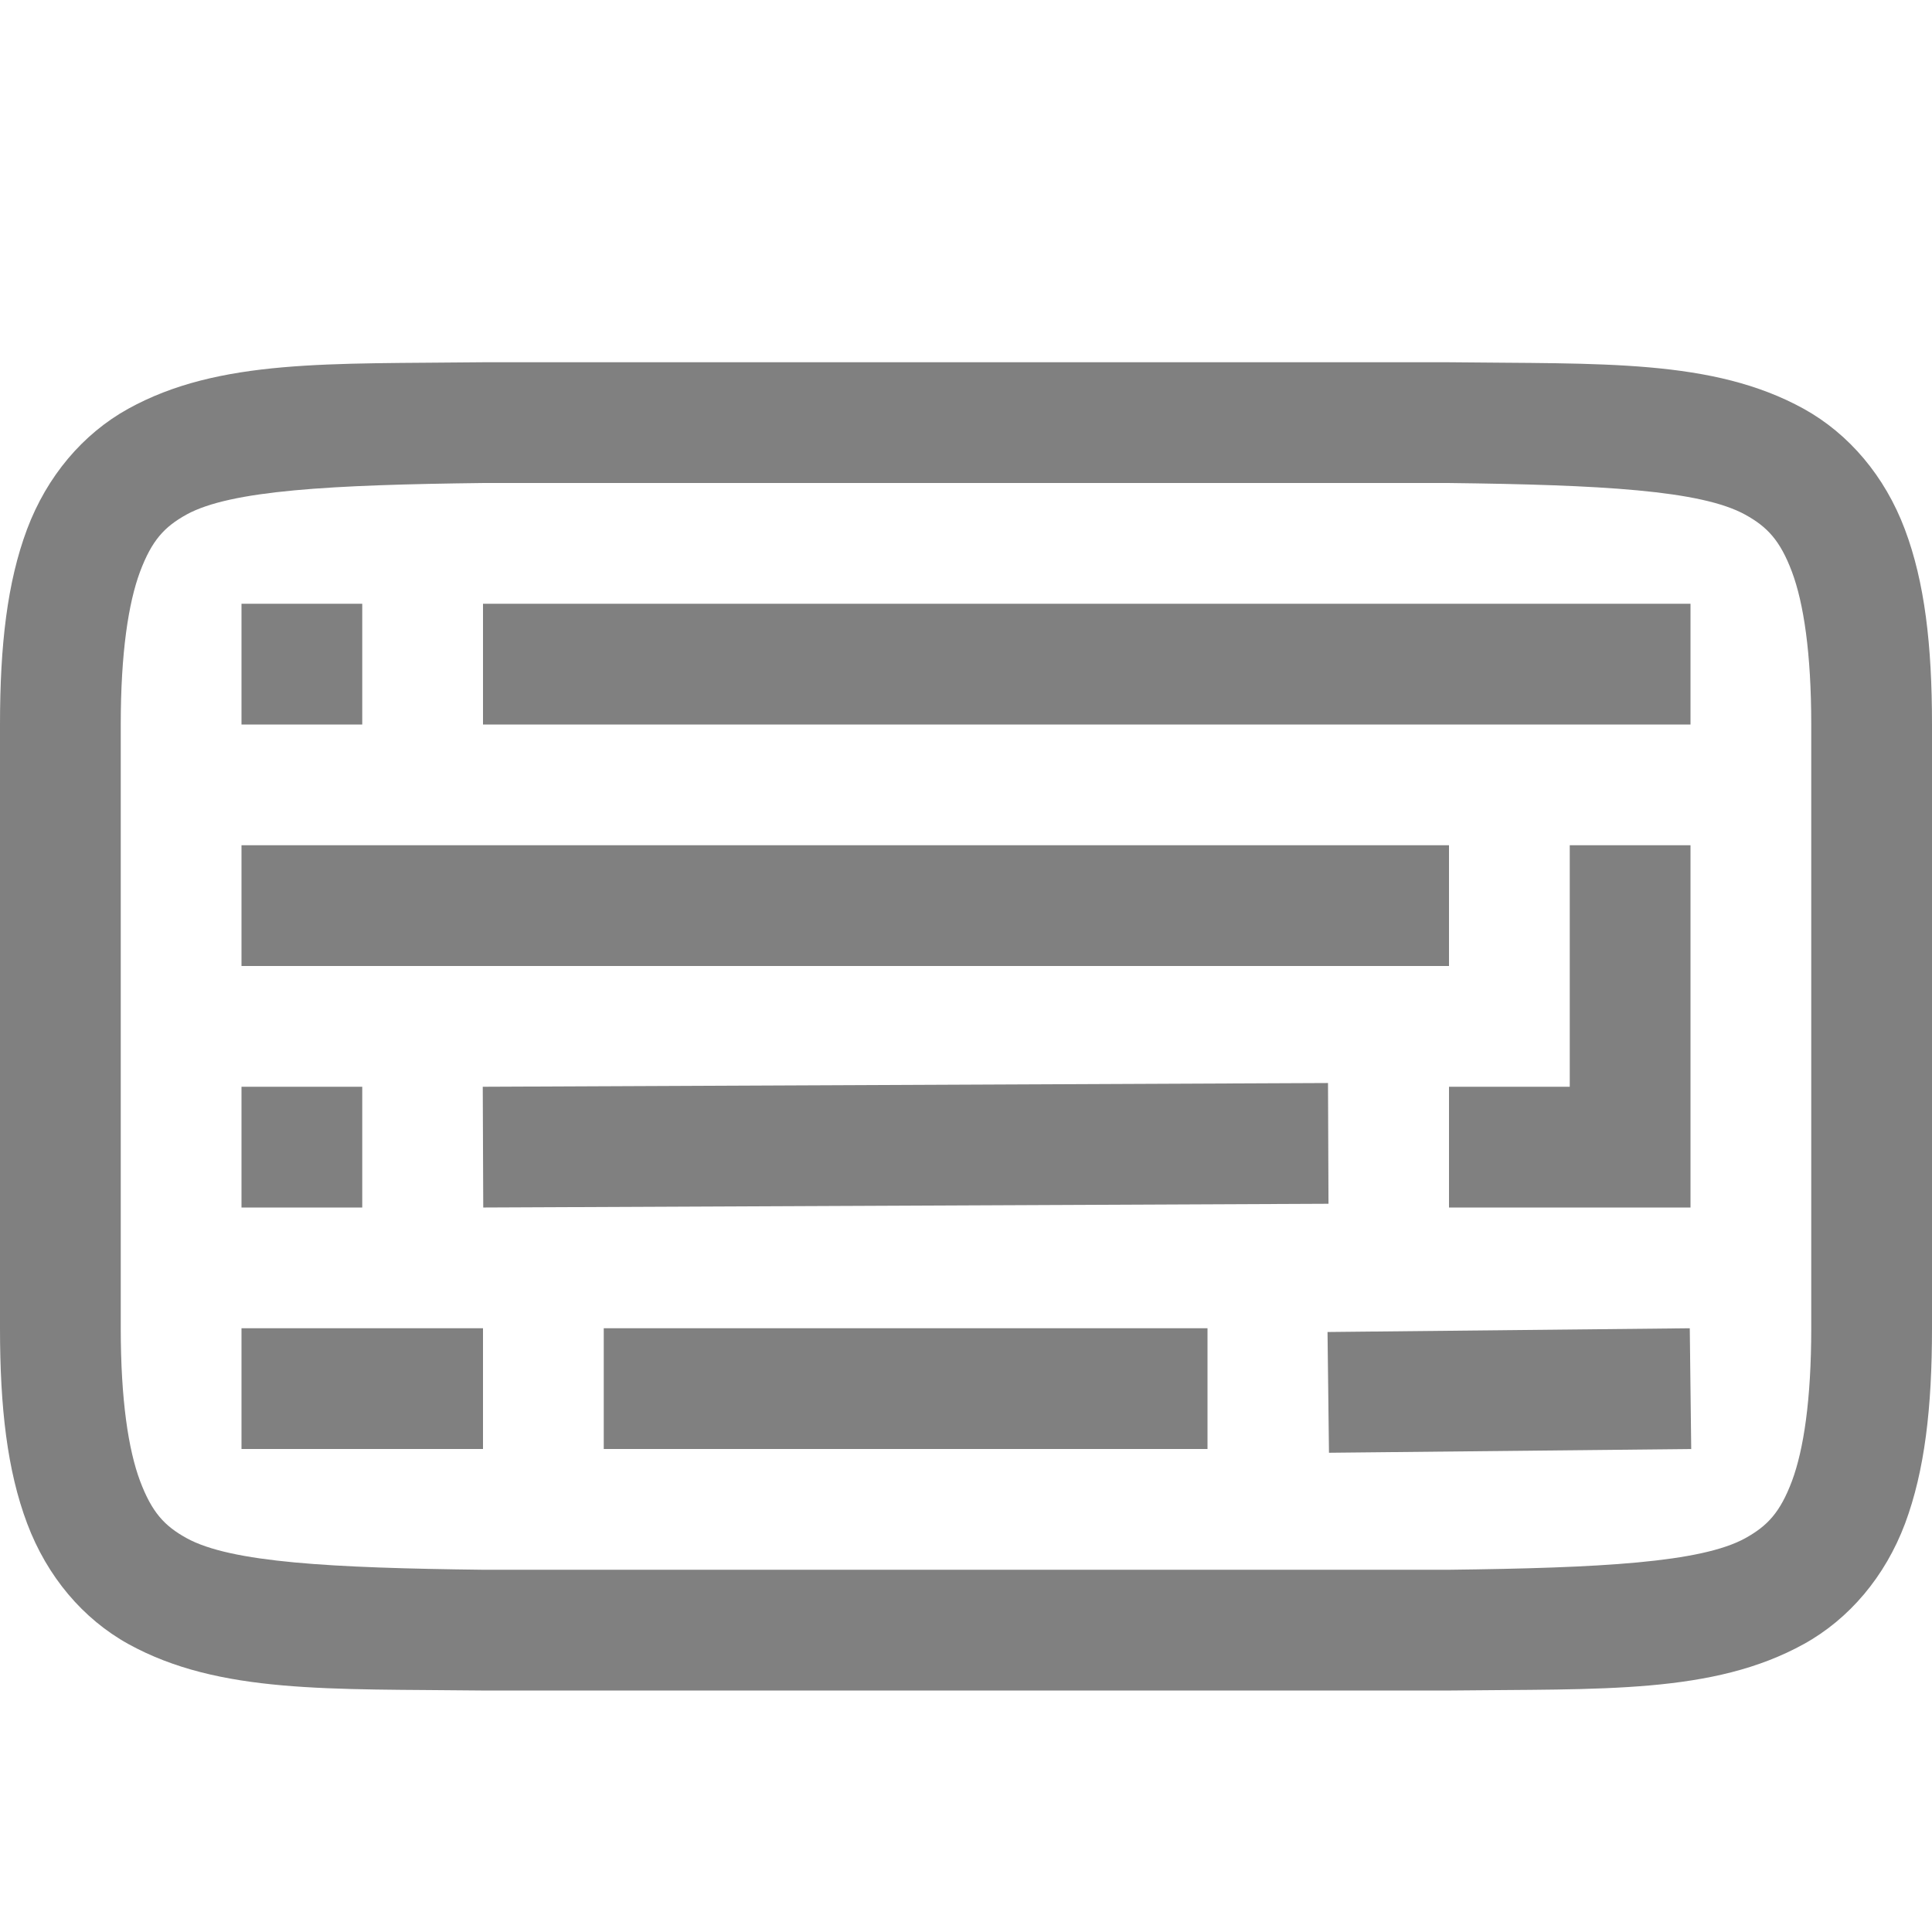
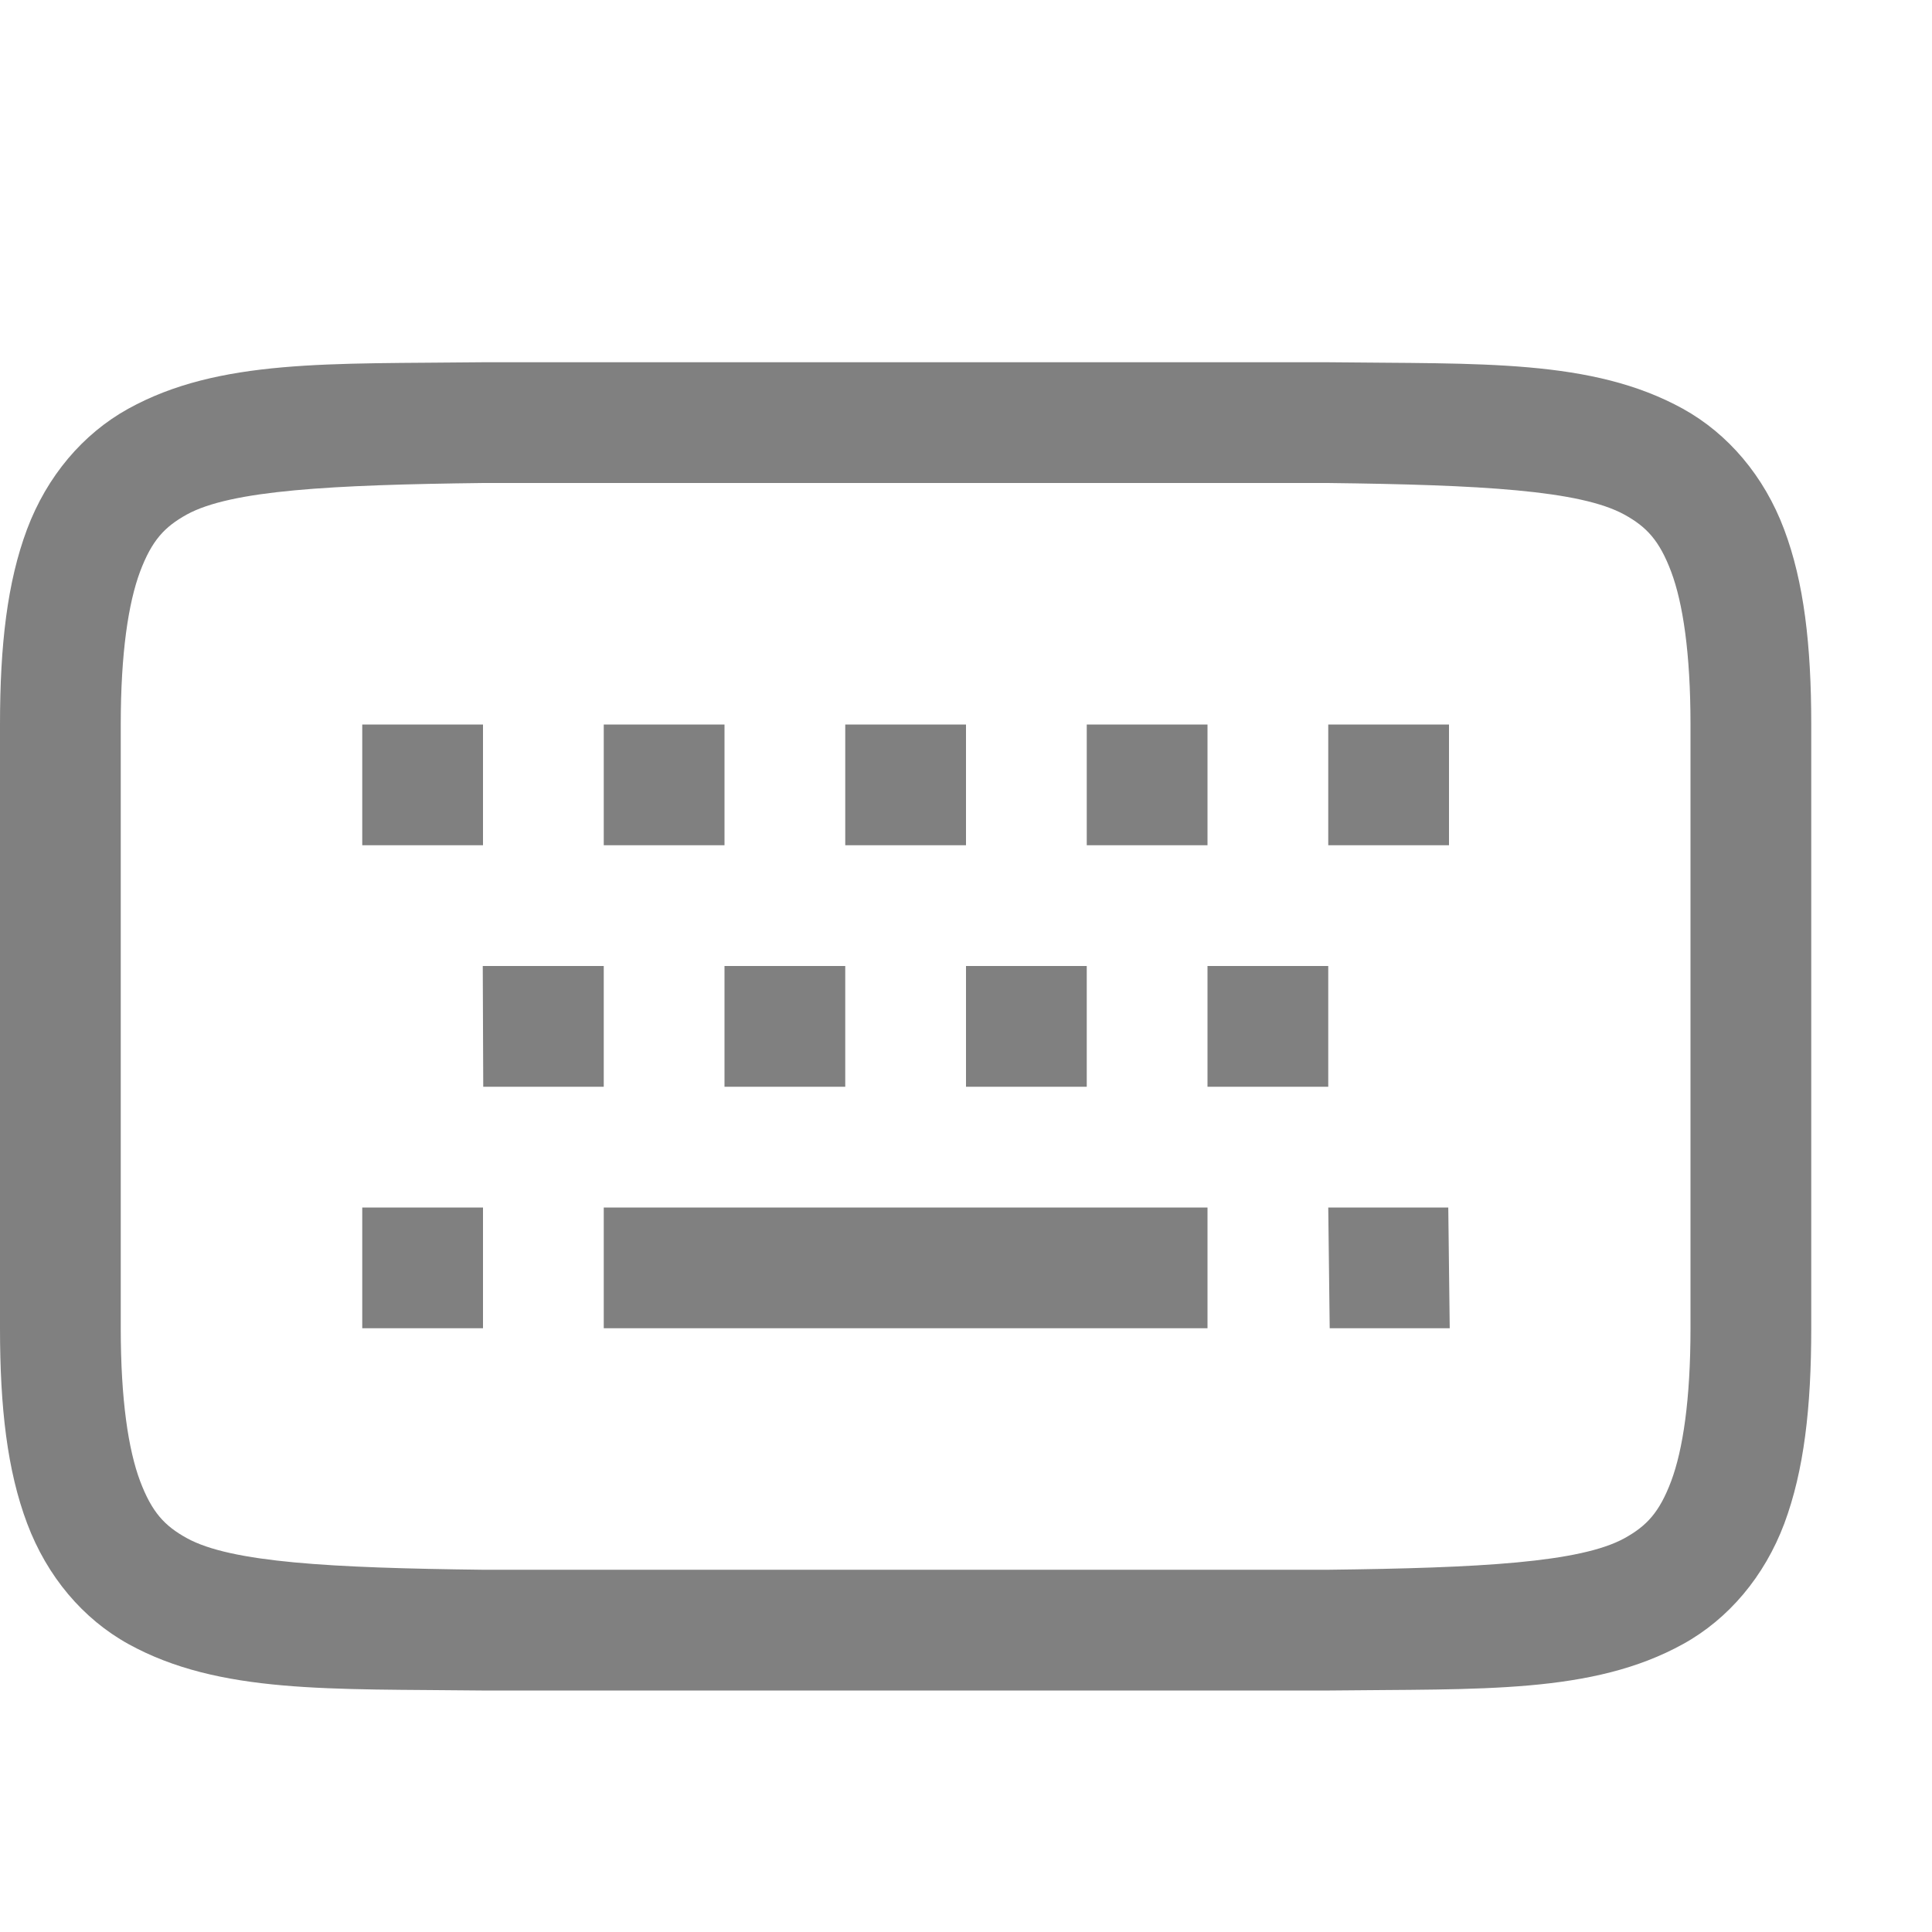
<svg xmlns="http://www.w3.org/2000/svg" xmlns:ns1="http://www.openswatchbook.org/uri/2009/osb" height="16" id="svg7384" version="1.1" width="16">
  <defs id="defs7386">
    <linearGradient id="linearGradient5606" ns1:paint="solid">
      <stop id="stop5608" offset="0" style="stop-color:#000000;stop-opacity:1;" />
    </linearGradient>
    <linearGradient id="linearGradient4526" ns1:paint="solid">
      <stop id="stop4528" offset="0" style="stop-color:#ffffff;stop-opacity:1;" />
    </linearGradient>
+     <linearGradient id="linearGradient3600-4" ns1:paint="gradient">
+       <stop id="stop3602-7" offset="0" style="stop-color:#f4f4f4;stop-opacity:1" />
+       <stop id="stop3604-6" offset="1" style="stop-color:#dbdbdb;stop-opacity:1" />
+     </linearGradient>
  </defs>
-   <g id="layer9" label="status" style="display:inline" transform="translate(-513.0002,247.0001)" />
-   <g id="layer2" transform="translate(-272,-119.9999)" />
-   <g id="layer3" style="display:inline" transform="translate(-272,-119.9999)" />
-   <g id="g6217" transform="translate(-272,-119.9999)">
-     <path d="m 275.994,123 c -1.258,0.015 -2.179,-0.031 -2.932,0.385 -0.376,0.208 -0.673,0.559 -0.838,0.998 C 272.06,124.821 272,125.342 272,126 v 5 c 0,0.658 0.06,1.179 0.225,1.617 0.165,0.439 0.462,0.79 0.838,0.998 0.753,0.415 1.673,0.37 2.932,0.385 h 0.004 8.004 0.004 c 1.258,-0.015 2.179,0.031 2.932,-0.385 0.376,-0.208 0.673,-0.559 0.838,-0.998 C 287.94,132.179 288,131.658 288,131 v -5 c 0,-0.658 -0.06,-1.179 -0.225,-1.617 -0.165,-0.439 -0.462,-0.79 -0.838,-0.998 -0.753,-0.415 -1.673,-0.37 -2.932,-0.385 h -0.004 -8.004 z m 0.006,1 h 8 c 1.259,0.015 2.087,0.06 2.453,0.262 0.183,0.101 0.289,0.213 0.387,0.473 C 286.937,124.994 287,125.408 287,126 v 5 c 0,0.592 -0.063,1.006 -0.16,1.266 -0.098,0.26 -0.203,0.371 -0.387,0.473 C 286.087,132.94 285.259,132.985 284,133 H 276.006 276 c -1.259,-0.015 -2.089,-0.06 -2.455,-0.262 -0.183,-0.101 -0.287,-0.213 -0.385,-0.473 C 273.063,132.006 273,131.592 273,131 v -5 c 0,-0.592 0.063,-1.006 0.16,-1.266 0.098,-0.26 0.201,-0.371 0.385,-0.473 C 273.911,124.06 274.741,124.015 276,124 Z" id="path4297-4" style="color:#000000;font-style:normal;font-variant:normal;font-weight:normal;font-stretch:normal;font-size:medium;line-height:normal;font-family:sans-serif;font-variant-ligatures:normal;font-variant-position:normal;font-variant-caps:normal;font-variant-numeric:normal;font-variant-alternates:normal;font-feature-settings:normal;text-indent:0;text-align:start;text-decoration:none;text-decoration-line:none;text-decoration-style:solid;text-decoration-color:#000000;letter-spacing:normal;word-spacing:normal;text-transform:none;writing-mode:lr-tb;direction:ltr;text-orientation:mixed;dominant-baseline:auto;baseline-shift:baseline;text-anchor:start;white-space:normal;shape-padding:0;clip-rule:nonzero;display:inline;overflow:visible;visibility:visible;opacity:1;isolation:auto;mix-blend-mode:normal;color-interpolation:sRGB;color-interpolation-filters:linearRGB;solid-color:#000000;solid-opacity:1;vector-effect:none;fill:#808080;fill-opacity:1;fill-rule:nonzero;stroke:none;stroke-width:1;stroke-linecap:butt;stroke-linejoin:miter;stroke-miterlimit:4;stroke-dasharray:none;stroke-dashoffset:0;stroke-opacity:1;marker:none;color-rendering:auto;image-rendering:auto;shape-rendering:auto;text-rendering:auto;enable-background:accumulate" />
-     <path d="m 274,125 v 1 h 1 v -1 z m 2,0 v 1 h 10 v -1 z m -2,2 v 1 h 10 v -1 z m 11,0 v 2 h -1 v 1 h 2 v -3 z m -2.002,1.969 -7,0.031 0.004,1 7,-0.031 z M 274,129 v 1 h 1 v -1 z m 0,2 v 1 h 2 v -1 z m 3,0 v 1 h 5 v -1 z m 8.994,0 -3,0.031 0.012,1 3,-0.031 z" id="path6654" style="color:#000000;font-style:normal;font-variant:normal;font-weight:normal;font-stretch:normal;font-size:medium;line-height:normal;font-family:sans-serif;font-variant-ligatures:normal;font-variant-position:normal;font-variant-caps:normal;font-variant-numeric:normal;font-variant-alternates:normal;font-feature-settings:normal;text-indent:0;text-align:start;text-decoration:none;text-decoration-line:none;text-decoration-style:solid;text-decoration-color:#000000;letter-spacing:normal;word-spacing:normal;text-transform:none;writing-mode:lr-tb;direction:ltr;text-orientation:mixed;dominant-baseline:auto;baseline-shift:baseline;text-anchor:start;white-space:normal;shape-padding:0;clip-rule:nonzero;display:inline;overflow:visible;visibility:visible;opacity:1;isolation:auto;mix-blend-mode:normal;color-interpolation:sRGB;color-interpolation-filters:linearRGB;solid-color:#000000;solid-opacity:1;vector-effect:none;fill:#808080;fill-opacity:1;fill-rule:evenodd;stroke:none;stroke-width:1px;stroke-linecap:butt;stroke-linejoin:miter;stroke-miterlimit:4;stroke-dasharray:none;stroke-dashoffset:0;stroke-opacity:1;color-rendering:auto;image-rendering:auto;shape-rendering:auto;text-rendering:auto;enable-background:accumulate" />
+   <g id="layer9" label="status" style="display:inline" transform="translate(-713.0002,267.0001)" />
+   <g id="layer2" transform="translate(-472,-99.99994)" />
+   <g id="layer4" transform="translate(-472,-99.99994)" />
+   <g id="g1812" style="display:inline" transform="translate(-472,-99.99994)" />
+   <g id="g6217" transform="translate(-472,-99.99994)">
+     <path d="m 475.994,103 c -1.258,0.015 -2.179,-0.031 -2.932,0.385 -0.376,0.208 -0.673,0.559 -0.838,0.998 C 472.06,104.821 472,105.342 472,106 v 5 c 0,0.658 0.06,1.179 0.225,1.617 0.165,0.439 0.462,0.79 0.838,0.998 0.753,0.415 1.673,0.37 2.932,0.385 h 0.004 7.004 0.004 c 1.258,-0.015 2.179,0.031 2.932,-0.385 0.376,-0.208 0.673,-0.559 0.838,-0.998 C 486.94,112.179 487,111.658 487,111 v -5 c 0,-0.658 -0.06,-1.179 -0.225,-1.617 -0.165,-0.439 -0.462,-0.79 -0.838,-0.998 -0.753,-0.415 -1.673,-0.37 -2.932,-0.385 h -0.004 -7.004 z m 0.006,1 h 7 c 1.259,0.015 2.087,0.06 2.453,0.262 0.183,0.101 0.289,0.213 0.387,0.473 C 485.937,104.994 486,105.408 486,106 v 5 c 0,0.592 -0.063,1.006 -0.16,1.266 -0.098,0.26 -0.203,0.371 -0.387,0.473 C 485.087,112.94 484.259,112.985 483,113 H 476.006 476 c -1.259,-0.015 -2.087,-0.06 -2.453,-0.262 -0.183,-0.101 -0.289,-0.213 -0.387,-0.473 C 473.063,112.006 473,111.592 473,111 v -5 c 0,-0.592 0.063,-1.006 0.16,-1.266 0.098,-0.26 0.203,-0.371 0.387,-0.473 C 473.913,104.06 474.741,104.015 476,104 Z" id="path6936" style="color:#000000;font-style:normal;font-variant:normal;font-weight:normal;font-stretch:normal;font-size:medium;line-height:normal;font-family:sans-serif;font-variant-ligatures:normal;font-variant-position:normal;font-variant-caps:normal;font-variant-numeric:normal;font-variant-alternates:normal;font-feature-settings:normal;text-indent:0;text-align:start;text-decoration:none;text-decoration-line:none;text-decoration-style:solid;text-decoration-color:#000000;letter-spacing:normal;word-spacing:normal;text-transform:none;writing-mode:lr-tb;direction:ltr;text-orientation:mixed;dominant-baseline:auto;baseline-shift:baseline;text-anchor:start;white-space:normal;shape-padding:0;clip-rule:nonzero;display:inline;overflow:visible;visibility:visible;opacity:1;isolation:auto;mix-blend-mode:normal;color-interpolation:sRGB;color-interpolation-filters:linearRGB;solid-color:#000000;solid-opacity:1;vector-effect:none;fill:#808080;fill-opacity:1;fill-rule:nonzero;stroke:none;stroke-width:1;stroke-linecap:butt;stroke-linejoin:miter;stroke-miterlimit:4;stroke-dasharray:none;stroke-dashoffset:0;stroke-opacity:1;marker:none;color-rendering:auto;image-rendering:auto;shape-rendering:auto;text-rendering:auto;enable-background:accumulate" />
+     <path d="m 475,106 v 1 h 1 V 106 Z m 2,0 v 1 h 1 V 106 Z m 2,0 v 1 h 1 V 106 Z m 2,0 v 1 h 1 V 106 Z m 2,0 v 1 h 1 V 106 Z m -7.002,2 0.004,1 h 0.998 v -1 z m 2.002,0 v 1 h 1 v -1 z m 2,0 v 1 h 1 v -1 z m 2,0 v 1 h 1 v -1 z M 475,110 v 1 h 1 v -1 z m 2,0 v 1 h 5 v -1 z m 6,0 0.012,1 h 0.994 l -0.012,-1 z" id="path1008" style="color:#000000;font-style:normal;font-variant:normal;font-weight:normal;font-stretch:normal;font-size:medium;line-height:normal;font-family:sans-serif;font-variant-ligatures:normal;font-variant-position:normal;font-variant-caps:normal;font-variant-numeric:normal;font-variant-alternates:normal;font-feature-settings:normal;text-indent:0;text-align:start;text-decoration:none;text-decoration-line:none;text-decoration-style:solid;text-decoration-color:#000000;letter-spacing:normal;word-spacing:normal;text-transform:none;writing-mode:lr-tb;direction:ltr;text-orientation:mixed;dominant-baseline:auto;baseline-shift:baseline;text-anchor:start;white-space:normal;shape-padding:0;clip-rule:nonzero;display:inline;overflow:visible;visibility:visible;opacity:1;isolation:auto;mix-blend-mode:normal;color-interpolation:sRGB;color-interpolation-filters:linearRGB;solid-color:#000000;solid-opacity:1;vector-effect:none;fill:#808080;fill-opacity:1;fill-rule:evenodd;stroke:none;stroke-width:1px;stroke-linecap:butt;stroke-linejoin:miter;stroke-miterlimit:4;stroke-dasharray:none;stroke-dashoffset:0;stroke-opacity:1;color-rendering:auto;image-rendering:auto;shape-rendering:auto;text-rendering:auto;enable-background:accumulate" />
  </g>
-   <g id="layer1" transform="translate(-272,-119.9999)" />
+   <g id="layer3" style="display:inline" transform="translate(-472,-99.99994)" />
+   <g id="g1833" style="display:inline" transform="translate(-472,-99.99994)" />
+   <g id="layer1" transform="translate(-472,-99.99994)" />
</svg>
